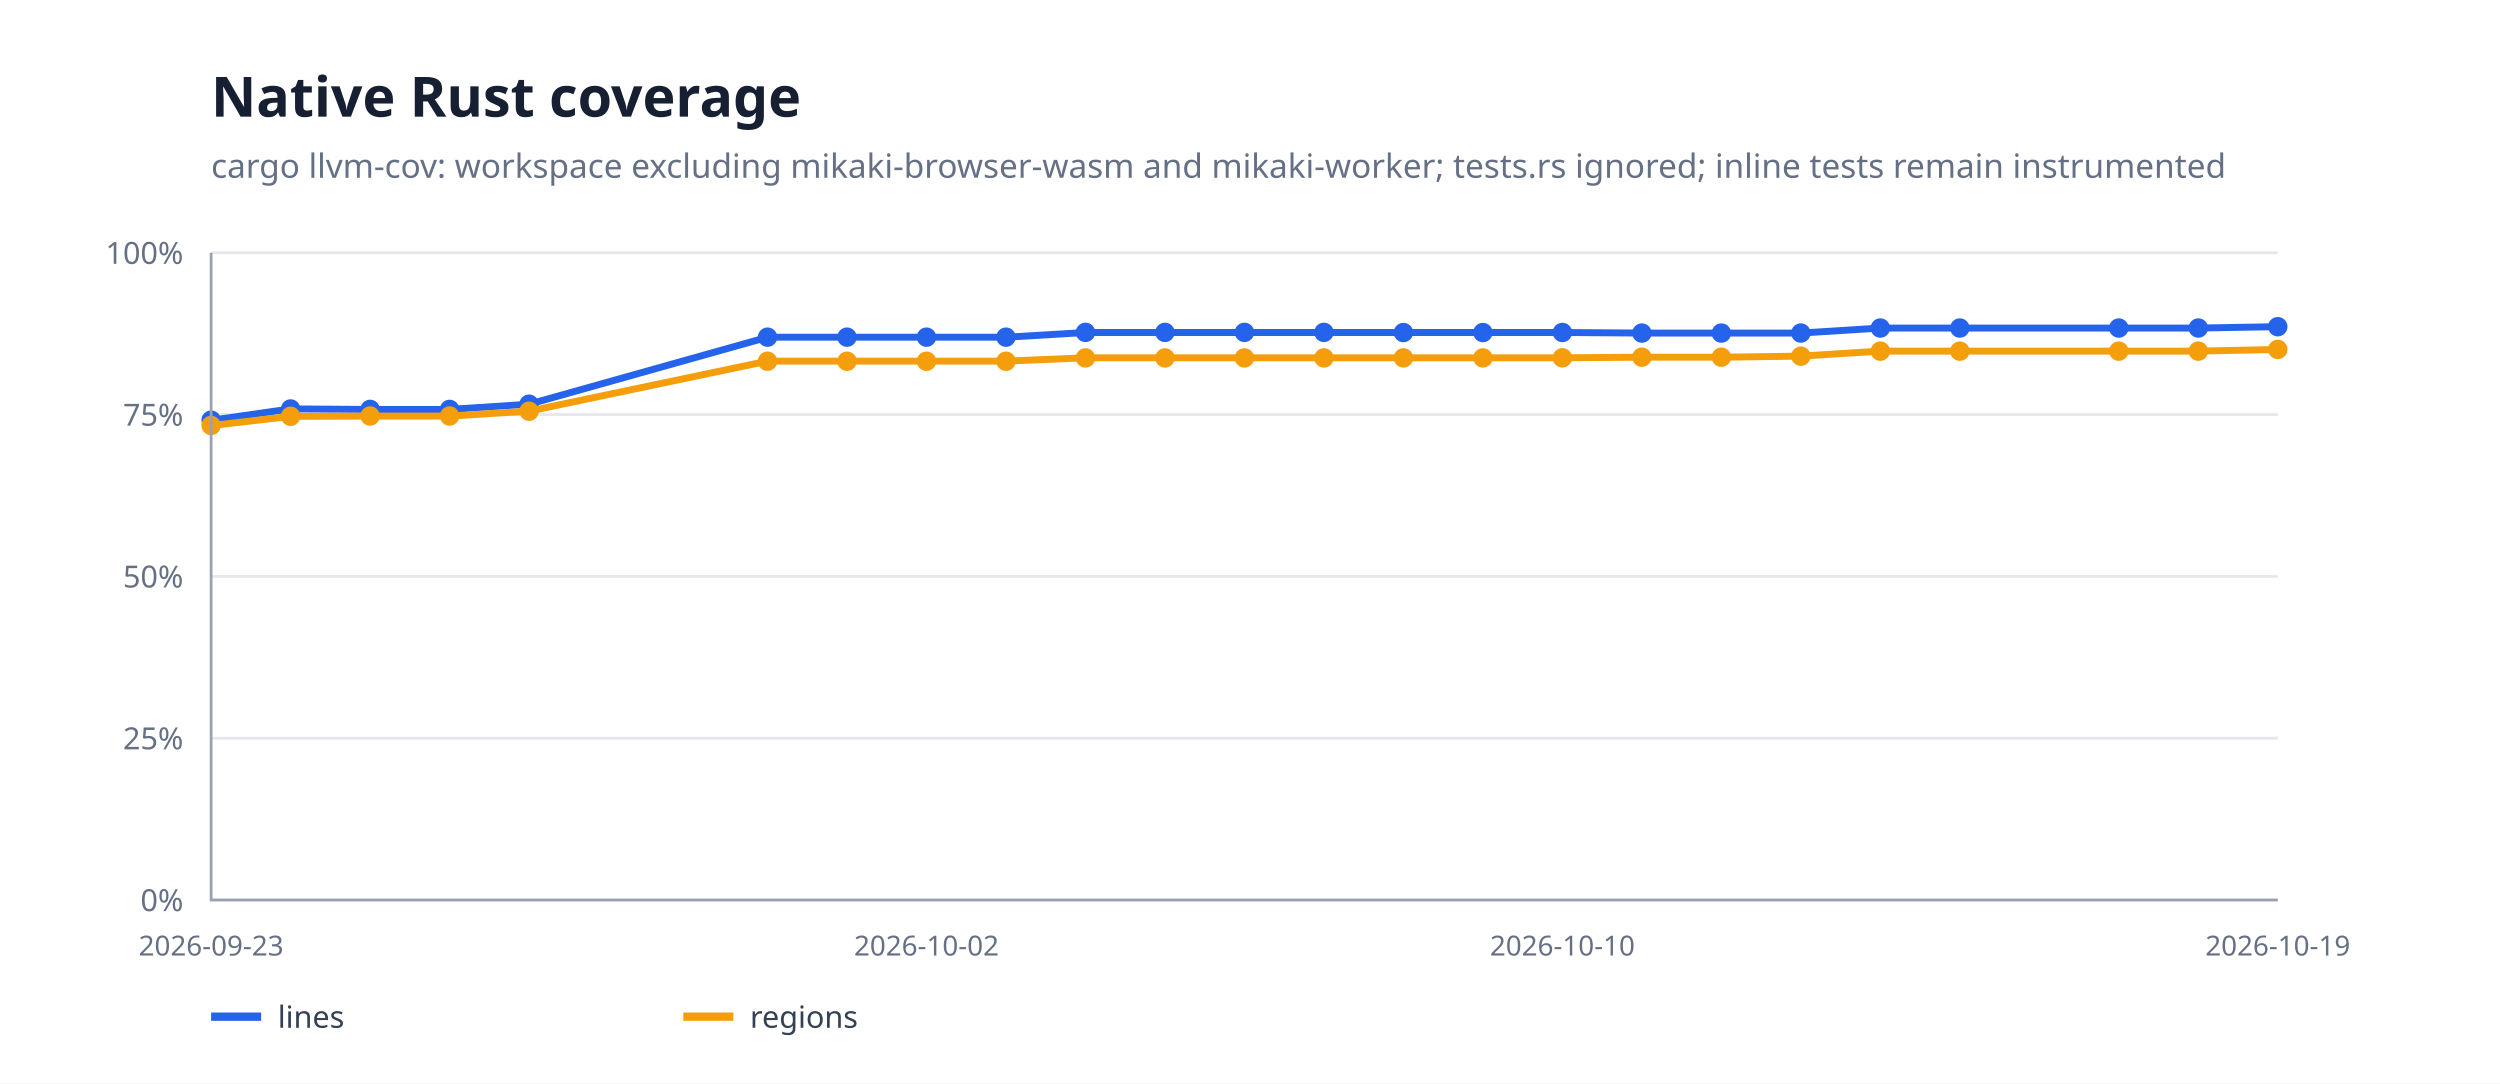
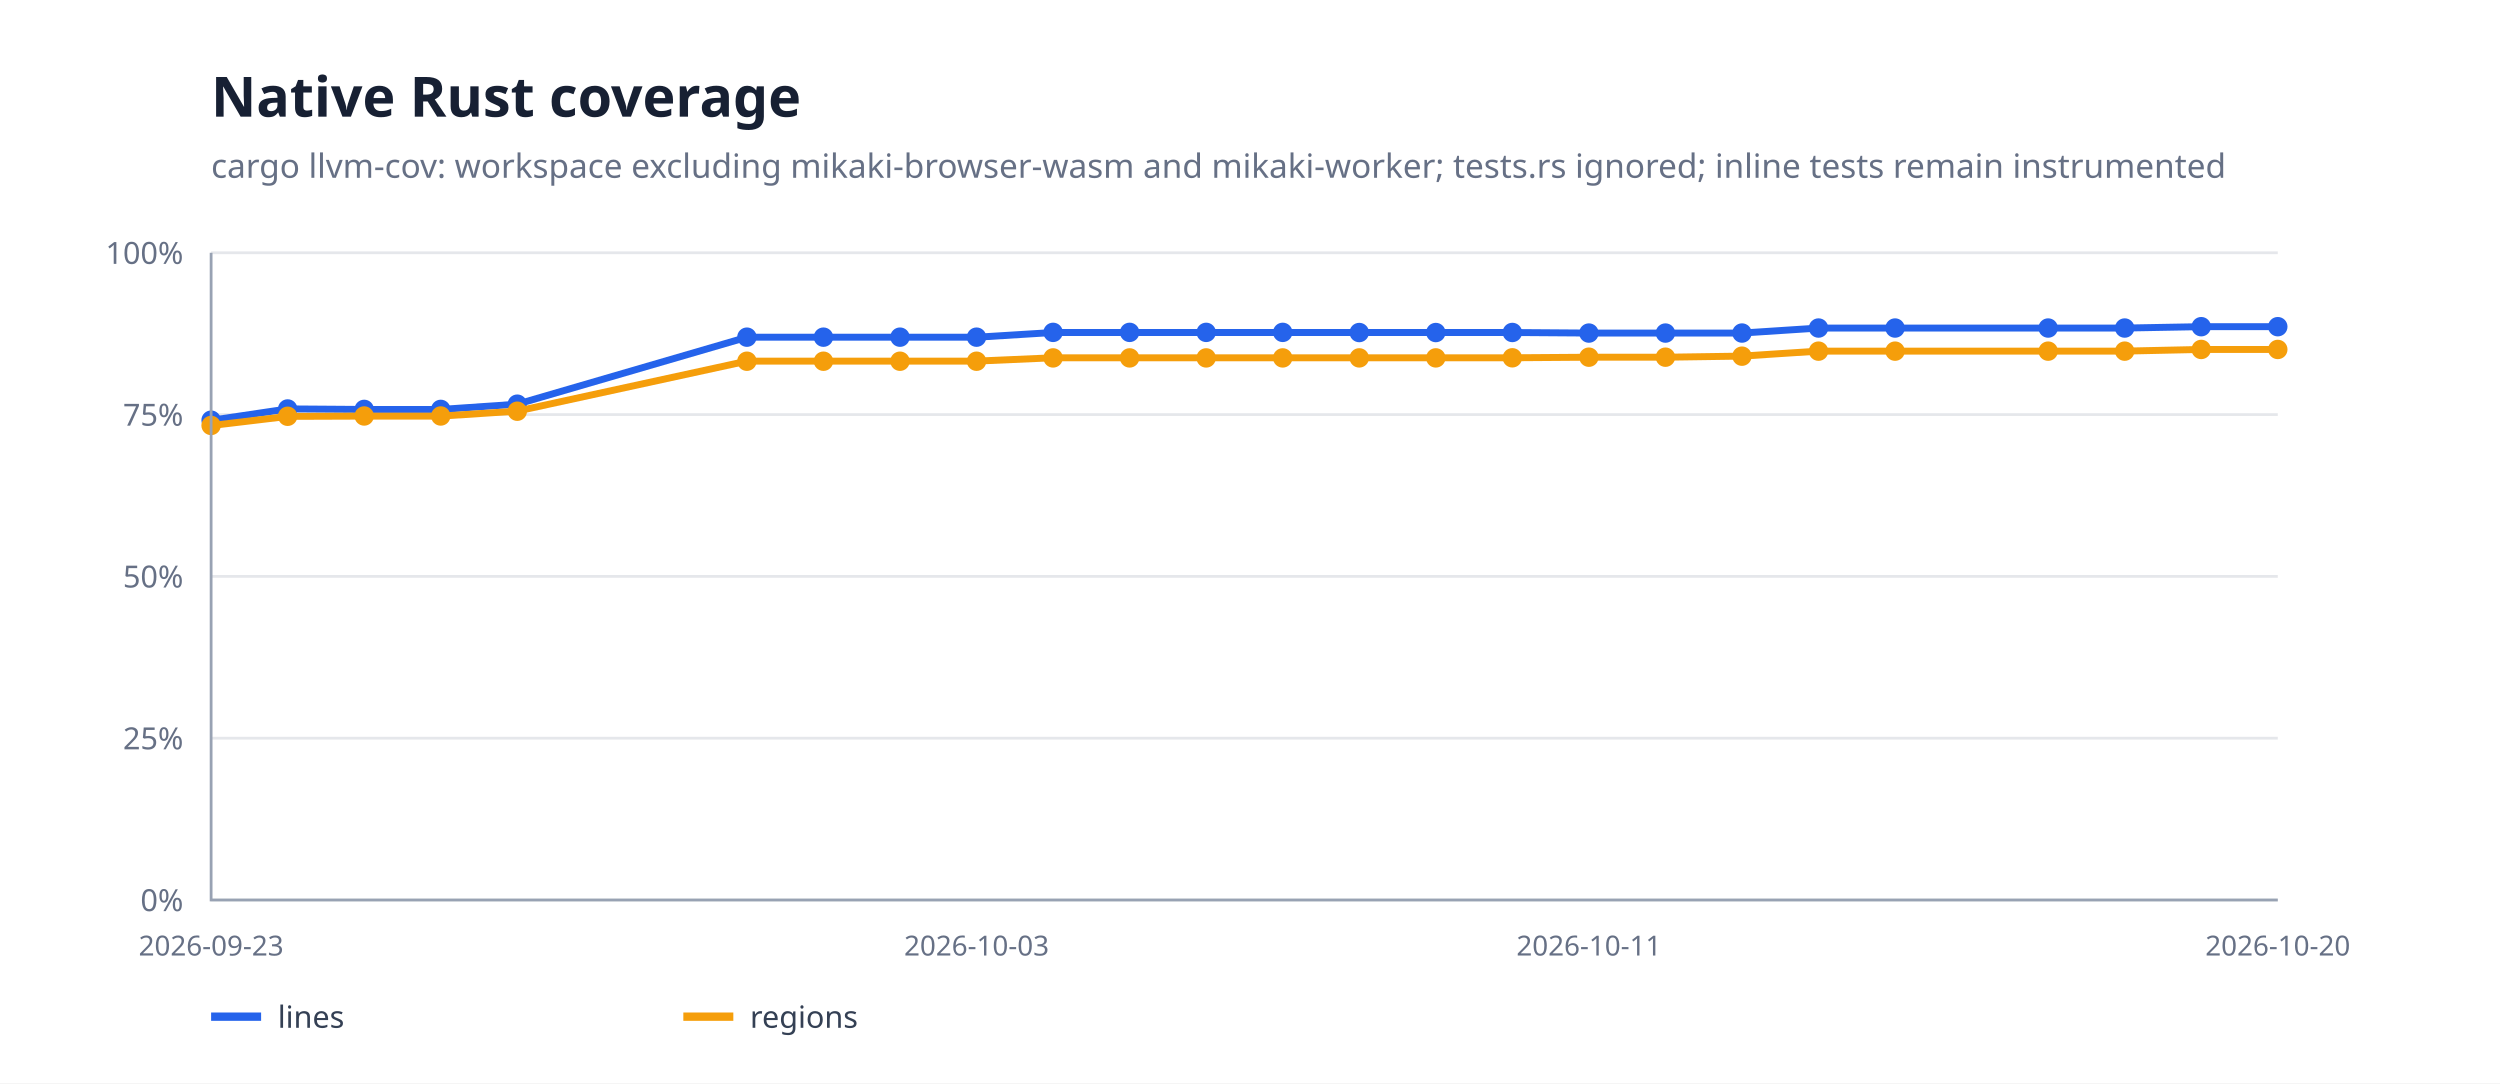
<svg xmlns="http://www.w3.org/2000/svg" width="900" height="390" viewBox="0 0 900 390">
  <rect width="100%" height="100%" fill="#fff" />
  <path d="M76 324H820" stroke="#e5e7eb" />
  <text x="66" y="328" text-anchor="end" font-family="system-ui,sans-serif" font-size="11" fill="#667085">0%</text>
  <path d="M76 265.75H820" stroke="#e5e7eb" />
  <text x="66" y="269.75" text-anchor="end" font-family="system-ui,sans-serif" font-size="11" fill="#667085">25%</text>
  <path d="M76 207.5H820" stroke="#e5e7eb" />
  <text x="66" y="211.5" text-anchor="end" font-family="system-ui,sans-serif" font-size="11" fill="#667085">50%</text>
  <path d="M76 149.25H820" stroke="#e5e7eb" />
  <text x="66" y="153.25" text-anchor="end" font-family="system-ui,sans-serif" font-size="11" fill="#667085">75%</text>
  <path d="M76 91H820" stroke="#e5e7eb" />
  <text x="66" y="95" text-anchor="end" font-family="system-ui,sans-serif" font-size="11" fill="#667085">100%</text>
-   <path d="M76.0,151.3 L104.6,147.2 L133.2,147.4 L161.8,147.4 L190.5,145.5 L276.3,121.4 L304.9,121.4 L333.5,121.4 L362.2,121.4 L390.8,119.7 L419.4,119.7 L448.0,119.7 L476.6,119.7 L505.2,119.7 L533.8,119.7 L562.5,119.7 L591.1,119.9 L619.7,119.9 L648.3,119.9 L676.9,118.1 L705.5,118.1 L762.8,118.1 L791.4,118.1 L820.0,117.6" fill="none" stroke="#2563eb" stroke-width="2.5" stroke-linejoin="round" stroke-linecap="round" />
+   <path d="M76.0,151.3 L103.6,147.2 L131.1,147.4 L158.7,147.4 L186.2,145.5 L268.9,121.4 L296.4,121.4 L324.0,121.4 L351.6,121.4 L379.1,119.7 L406.7,119.7 L434.2,119.7 L461.8,119.7 L489.3,119.7 L516.9,119.7 L544.4,119.7 L572.0,119.9 L599.6,119.9 L627.1,119.9 L654.7,118.1 L682.2,118.1 L737.3,118.1 L764.9,118.1 L792.4,117.6 L820.0,117.6" fill="none" stroke="#2563eb" stroke-width="2.5" stroke-linejoin="round" stroke-linecap="round" />
  <circle cx="76" cy="151.265" r="3.5" fill="#2563eb" />
-   <circle cx="104.615" cy="147.232" r="3.5" fill="#2563eb" />
-   <circle cx="133.231" cy="147.383" r="3.5" fill="#2563eb" />
-   <circle cx="161.846" cy="147.383" r="3.5" fill="#2563eb" />
-   <circle cx="190.462" cy="145.504" r="3.5" fill="#2563eb" />
-   <circle cx="276.308" cy="121.38" r="3.5" fill="#2563eb" />
-   <circle cx="304.923" cy="121.38" r="3.5" fill="#2563eb" />
-   <circle cx="333.538" cy="121.38" r="3.5" fill="#2563eb" />
-   <circle cx="362.154" cy="121.38" r="3.5" fill="#2563eb" />
-   <circle cx="390.769" cy="119.655" r="3.5" fill="#2563eb" />
-   <circle cx="419.385" cy="119.655" r="3.5" fill="#2563eb" />
-   <circle cx="448" cy="119.655" r="3.5" fill="#2563eb" />
-   <circle cx="476.615" cy="119.655" r="3.5" fill="#2563eb" />
-   <circle cx="505.231" cy="119.713" r="3.5" fill="#2563eb" />
-   <circle cx="533.846" cy="119.713" r="3.5" fill="#2563eb" />
-   <circle cx="562.462" cy="119.69" r="3.5" fill="#2563eb" />
-   <circle cx="591.077" cy="119.904" r="3.5" fill="#2563eb" />
-   <circle cx="619.692" cy="119.904" r="3.5" fill="#2563eb" />
-   <circle cx="648.308" cy="119.895" r="3.5" fill="#2563eb" />
-   <circle cx="676.923" cy="118.092" r="3.5" fill="#2563eb" />
-   <circle cx="705.538" cy="118.092" r="3.5" fill="#2563eb" />
-   <circle cx="762.769" cy="118.092" r="3.5" fill="#2563eb" />
-   <circle cx="791.385" cy="118.092" r="3.5" fill="#2563eb" />
+   <circle cx="103.556" cy="147.232" r="3.5" fill="#2563eb" />
+   <circle cx="131.111" cy="147.383" r="3.5" fill="#2563eb" />
+   <circle cx="158.667" cy="147.383" r="3.5" fill="#2563eb" />
+   <circle cx="186.222" cy="145.504" r="3.5" fill="#2563eb" />
+   <circle cx="268.889" cy="121.38" r="3.5" fill="#2563eb" />
+   <circle cx="296.444" cy="121.38" r="3.5" fill="#2563eb" />
+   <circle cx="324" cy="121.38" r="3.5" fill="#2563eb" />
+   <circle cx="351.556" cy="121.38" r="3.5" fill="#2563eb" />
+   <circle cx="379.111" cy="119.655" r="3.5" fill="#2563eb" />
+   <circle cx="406.667" cy="119.655" r="3.5" fill="#2563eb" />
+   <circle cx="434.222" cy="119.655" r="3.5" fill="#2563eb" />
+   <circle cx="461.778" cy="119.655" r="3.5" fill="#2563eb" />
+   <circle cx="489.333" cy="119.713" r="3.5" fill="#2563eb" />
+   <circle cx="516.889" cy="119.713" r="3.5" fill="#2563eb" />
+   <circle cx="544.444" cy="119.69" r="3.5" fill="#2563eb" />
+   <circle cx="572" cy="119.904" r="3.5" fill="#2563eb" />
+   <circle cx="599.556" cy="119.904" r="3.5" fill="#2563eb" />
+   <circle cx="627.111" cy="119.895" r="3.5" fill="#2563eb" />
+   <circle cx="654.667" cy="118.092" r="3.5" fill="#2563eb" />
+   <circle cx="682.222" cy="118.092" r="3.5" fill="#2563eb" />
+   <circle cx="737.333" cy="118.092" r="3.5" fill="#2563eb" />
+   <circle cx="764.889" cy="118.092" r="3.5" fill="#2563eb" />
+   <circle cx="792.444" cy="117.607" r="3.5" fill="#2563eb" />
  <circle cx="820" cy="117.607" r="3.5" fill="#2563eb" />
-   <path d="M76.0,153.2 L104.6,149.9 L133.2,149.8 L161.8,149.8 L190.5,148.0 L276.3,130.0 L304.9,130.0 L333.5,130.0 L362.2,130.0 L390.8,128.8 L419.4,128.8 L448.0,128.8 L476.6,128.8 L505.2,128.8 L533.8,128.8 L562.5,128.8 L591.1,128.6 L619.7,128.6 L648.3,128.2 L676.9,126.4 L705.5,126.4 L762.8,126.4 L791.4,126.4 L820.0,125.8" fill="none" stroke="#f59e0b" stroke-width="2.5" stroke-linejoin="round" stroke-linecap="round" />
+   <path d="M76.0,153.2 L103.6,149.9 L131.1,149.8 L158.7,149.8 L186.2,148.0 L268.9,130.0 L296.4,130.0 L324.0,130.0 L351.6,130.0 L379.1,128.8 L406.7,128.8 L434.2,128.8 L461.8,128.8 L489.3,128.8 L516.9,128.8 L544.4,128.8 L572.0,128.6 L599.6,128.6 L627.1,128.2 L654.7,126.4 L682.2,126.4 L737.3,126.4 L764.9,126.4 L792.4,125.8 L820.0,125.8" fill="none" stroke="#f59e0b" stroke-width="2.5" stroke-linejoin="round" stroke-linecap="round" />
  <circle cx="76" cy="153.161" r="3.5" fill="#f59e0b" />
-   <circle cx="104.615" cy="149.858" r="3.5" fill="#f59e0b" />
-   <circle cx="133.231" cy="149.753" r="3.5" fill="#f59e0b" />
-   <circle cx="161.846" cy="149.753" r="3.5" fill="#f59e0b" />
-   <circle cx="190.462" cy="148.039" r="3.5" fill="#f59e0b" />
-   <circle cx="276.308" cy="130.042" r="3.5" fill="#f59e0b" />
-   <circle cx="304.923" cy="130.042" r="3.5" fill="#f59e0b" />
-   <circle cx="333.538" cy="130.042" r="3.5" fill="#f59e0b" />
-   <circle cx="362.154" cy="130.042" r="3.5" fill="#f59e0b" />
-   <circle cx="390.769" cy="128.848" r="3.5" fill="#f59e0b" />
-   <circle cx="419.385" cy="128.848" r="3.5" fill="#f59e0b" />
-   <circle cx="448" cy="128.848" r="3.5" fill="#f59e0b" />
-   <circle cx="476.615" cy="128.848" r="3.5" fill="#f59e0b" />
-   <circle cx="505.231" cy="128.84" r="3.5" fill="#f59e0b" />
-   <circle cx="533.846" cy="128.84" r="3.5" fill="#f59e0b" />
-   <circle cx="562.462" cy="128.808" r="3.5" fill="#f59e0b" />
-   <circle cx="591.077" cy="128.588" r="3.5" fill="#f59e0b" />
-   <circle cx="619.692" cy="128.588" r="3.5" fill="#f59e0b" />
-   <circle cx="648.308" cy="128.222" r="3.5" fill="#f59e0b" />
-   <circle cx="676.923" cy="126.413" r="3.5" fill="#f59e0b" />
-   <circle cx="705.538" cy="126.413" r="3.5" fill="#f59e0b" />
-   <circle cx="762.769" cy="126.413" r="3.5" fill="#f59e0b" />
-   <circle cx="791.385" cy="126.413" r="3.5" fill="#f59e0b" />
+   <circle cx="103.556" cy="149.858" r="3.5" fill="#f59e0b" />
+   <circle cx="131.111" cy="149.753" r="3.5" fill="#f59e0b" />
+   <circle cx="158.667" cy="149.753" r="3.5" fill="#f59e0b" />
+   <circle cx="186.222" cy="148.039" r="3.5" fill="#f59e0b" />
+   <circle cx="268.889" cy="130.042" r="3.5" fill="#f59e0b" />
+   <circle cx="296.444" cy="130.042" r="3.5" fill="#f59e0b" />
+   <circle cx="324" cy="130.042" r="3.5" fill="#f59e0b" />
+   <circle cx="351.556" cy="130.042" r="3.5" fill="#f59e0b" />
+   <circle cx="379.111" cy="128.848" r="3.5" fill="#f59e0b" />
+   <circle cx="406.667" cy="128.848" r="3.5" fill="#f59e0b" />
+   <circle cx="434.222" cy="128.848" r="3.5" fill="#f59e0b" />
+   <circle cx="461.778" cy="128.848" r="3.5" fill="#f59e0b" />
+   <circle cx="489.333" cy="128.84" r="3.5" fill="#f59e0b" />
+   <circle cx="516.889" cy="128.84" r="3.5" fill="#f59e0b" />
+   <circle cx="544.444" cy="128.808" r="3.5" fill="#f59e0b" />
+   <circle cx="572" cy="128.588" r="3.5" fill="#f59e0b" />
+   <circle cx="599.556" cy="128.588" r="3.5" fill="#f59e0b" />
+   <circle cx="627.111" cy="128.222" r="3.5" fill="#f59e0b" />
+   <circle cx="654.667" cy="126.413" r="3.5" fill="#f59e0b" />
+   <circle cx="682.222" cy="126.413" r="3.5" fill="#f59e0b" />
+   <circle cx="737.333" cy="126.413" r="3.5" fill="#f59e0b" />
+   <circle cx="764.889" cy="126.413" r="3.5" fill="#f59e0b" />
+   <circle cx="792.444" cy="125.802" r="3.5" fill="#f59e0b" />
  <circle cx="820" cy="125.802" r="3.5" fill="#f59e0b" />
  <path d="M76 91V324H820" fill="none" stroke="#98a2b3" />
  <text x="76" y="344" text-anchor="middle" font-family="system-ui,sans-serif" font-size="10" fill="#667085">2026-09-23</text>
-   <text x="333.538" y="344" text-anchor="middle" font-family="system-ui,sans-serif" font-size="10" fill="#667085">2026-10-02</text>
-   <text x="562.462" y="344" text-anchor="middle" font-family="system-ui,sans-serif" font-size="10" fill="#667085">2026-10-10</text>
-   <text x="820" y="344" text-anchor="middle" font-family="system-ui,sans-serif" font-size="10" fill="#667085">2026-10-19</text>
+   <text x="351.556" y="344" text-anchor="middle" font-family="system-ui,sans-serif" font-size="10" fill="#667085">2026-10-03</text>
+   <text x="572" y="344" text-anchor="middle" font-family="system-ui,sans-serif" font-size="10" fill="#667085">2026-10-11</text>
+   <text x="820" y="344" text-anchor="middle" font-family="system-ui,sans-serif" font-size="10" fill="#667085">2026-10-20</text>
  <text x="76" y="42" font-family="system-ui,sans-serif" font-size="20" font-weight="700" fill="#172033">Native Rust coverage</text>
  <text x="76" y="64" font-family="system-ui,sans-serif" font-size="12" fill="#667085">cargo llvm-cov: workspace excluding mikaki-browser-wasm and mikaki-worker; tests.rs ignored; inline tests remain instrumented</text>
  <path d="M76 366h18" stroke="#2563eb" stroke-width="3" />
  <text x="100" y="370" font-family="system-ui,sans-serif" font-size="11" fill="#344054">lines</text>
  <path d="M246 366h18" stroke="#f59e0b" stroke-width="3" />
  <text x="270" y="370" font-family="system-ui,sans-serif" font-size="11" fill="#344054">regions</text>
</svg>
